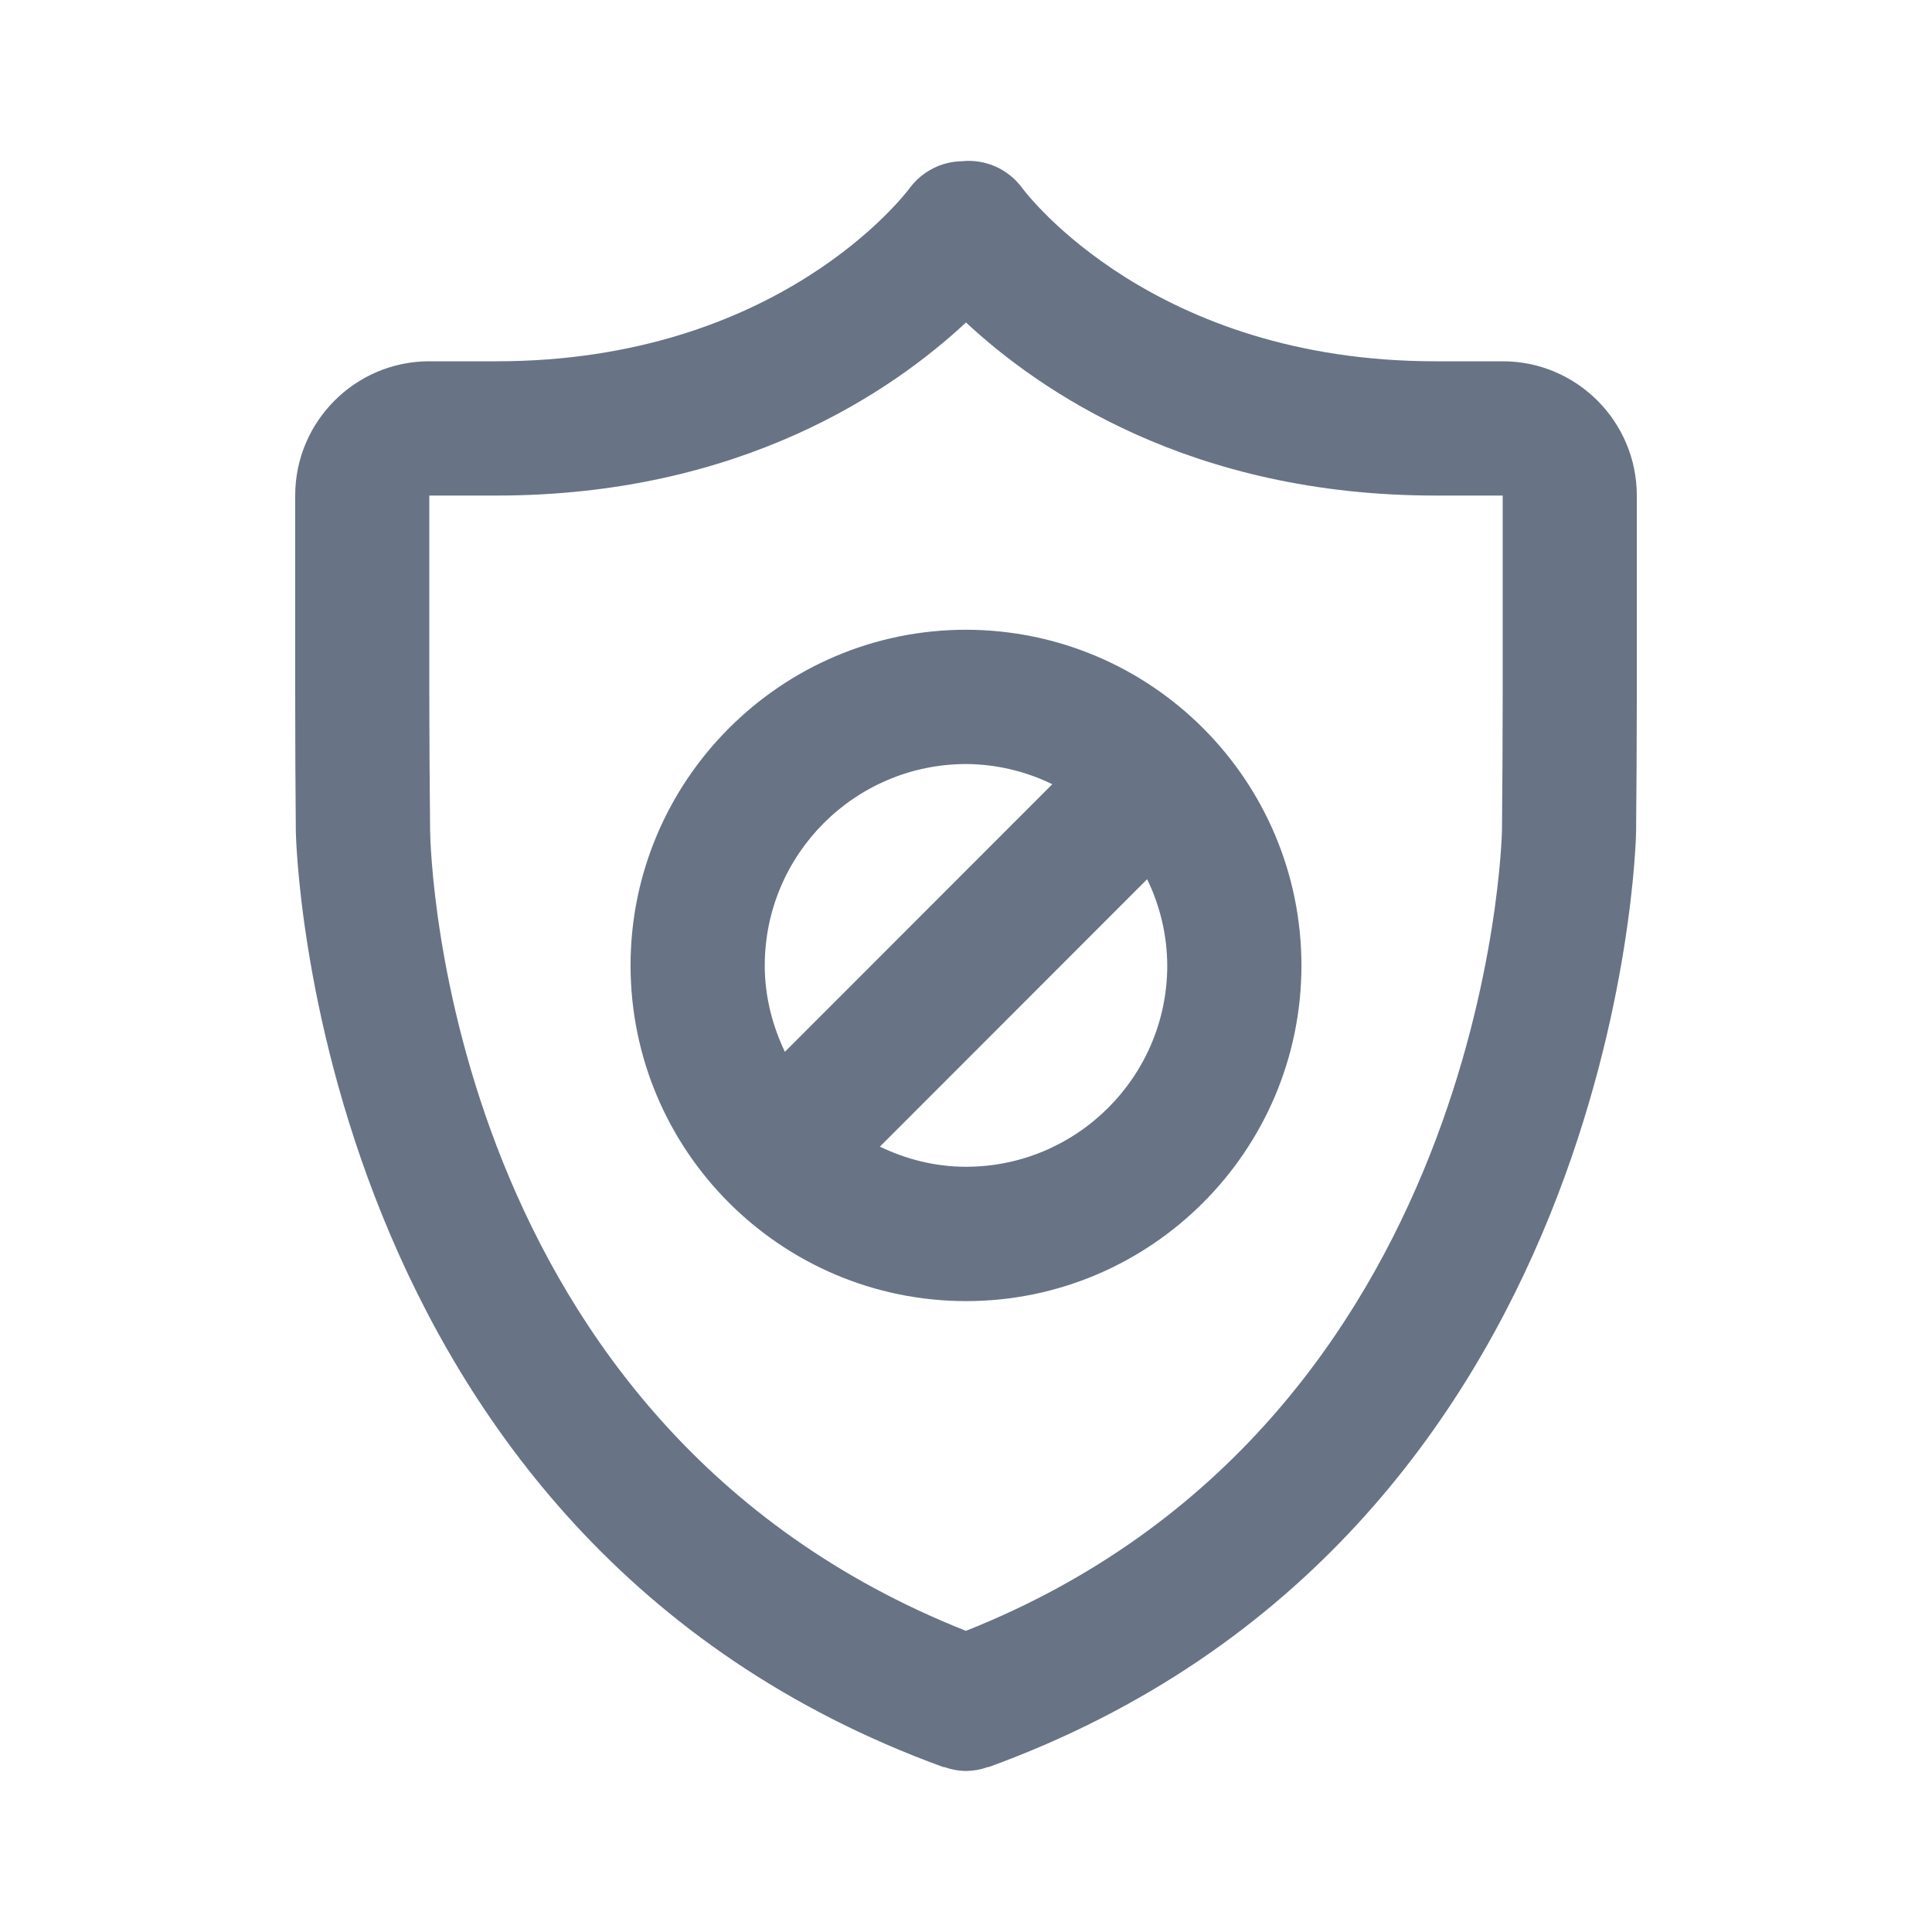
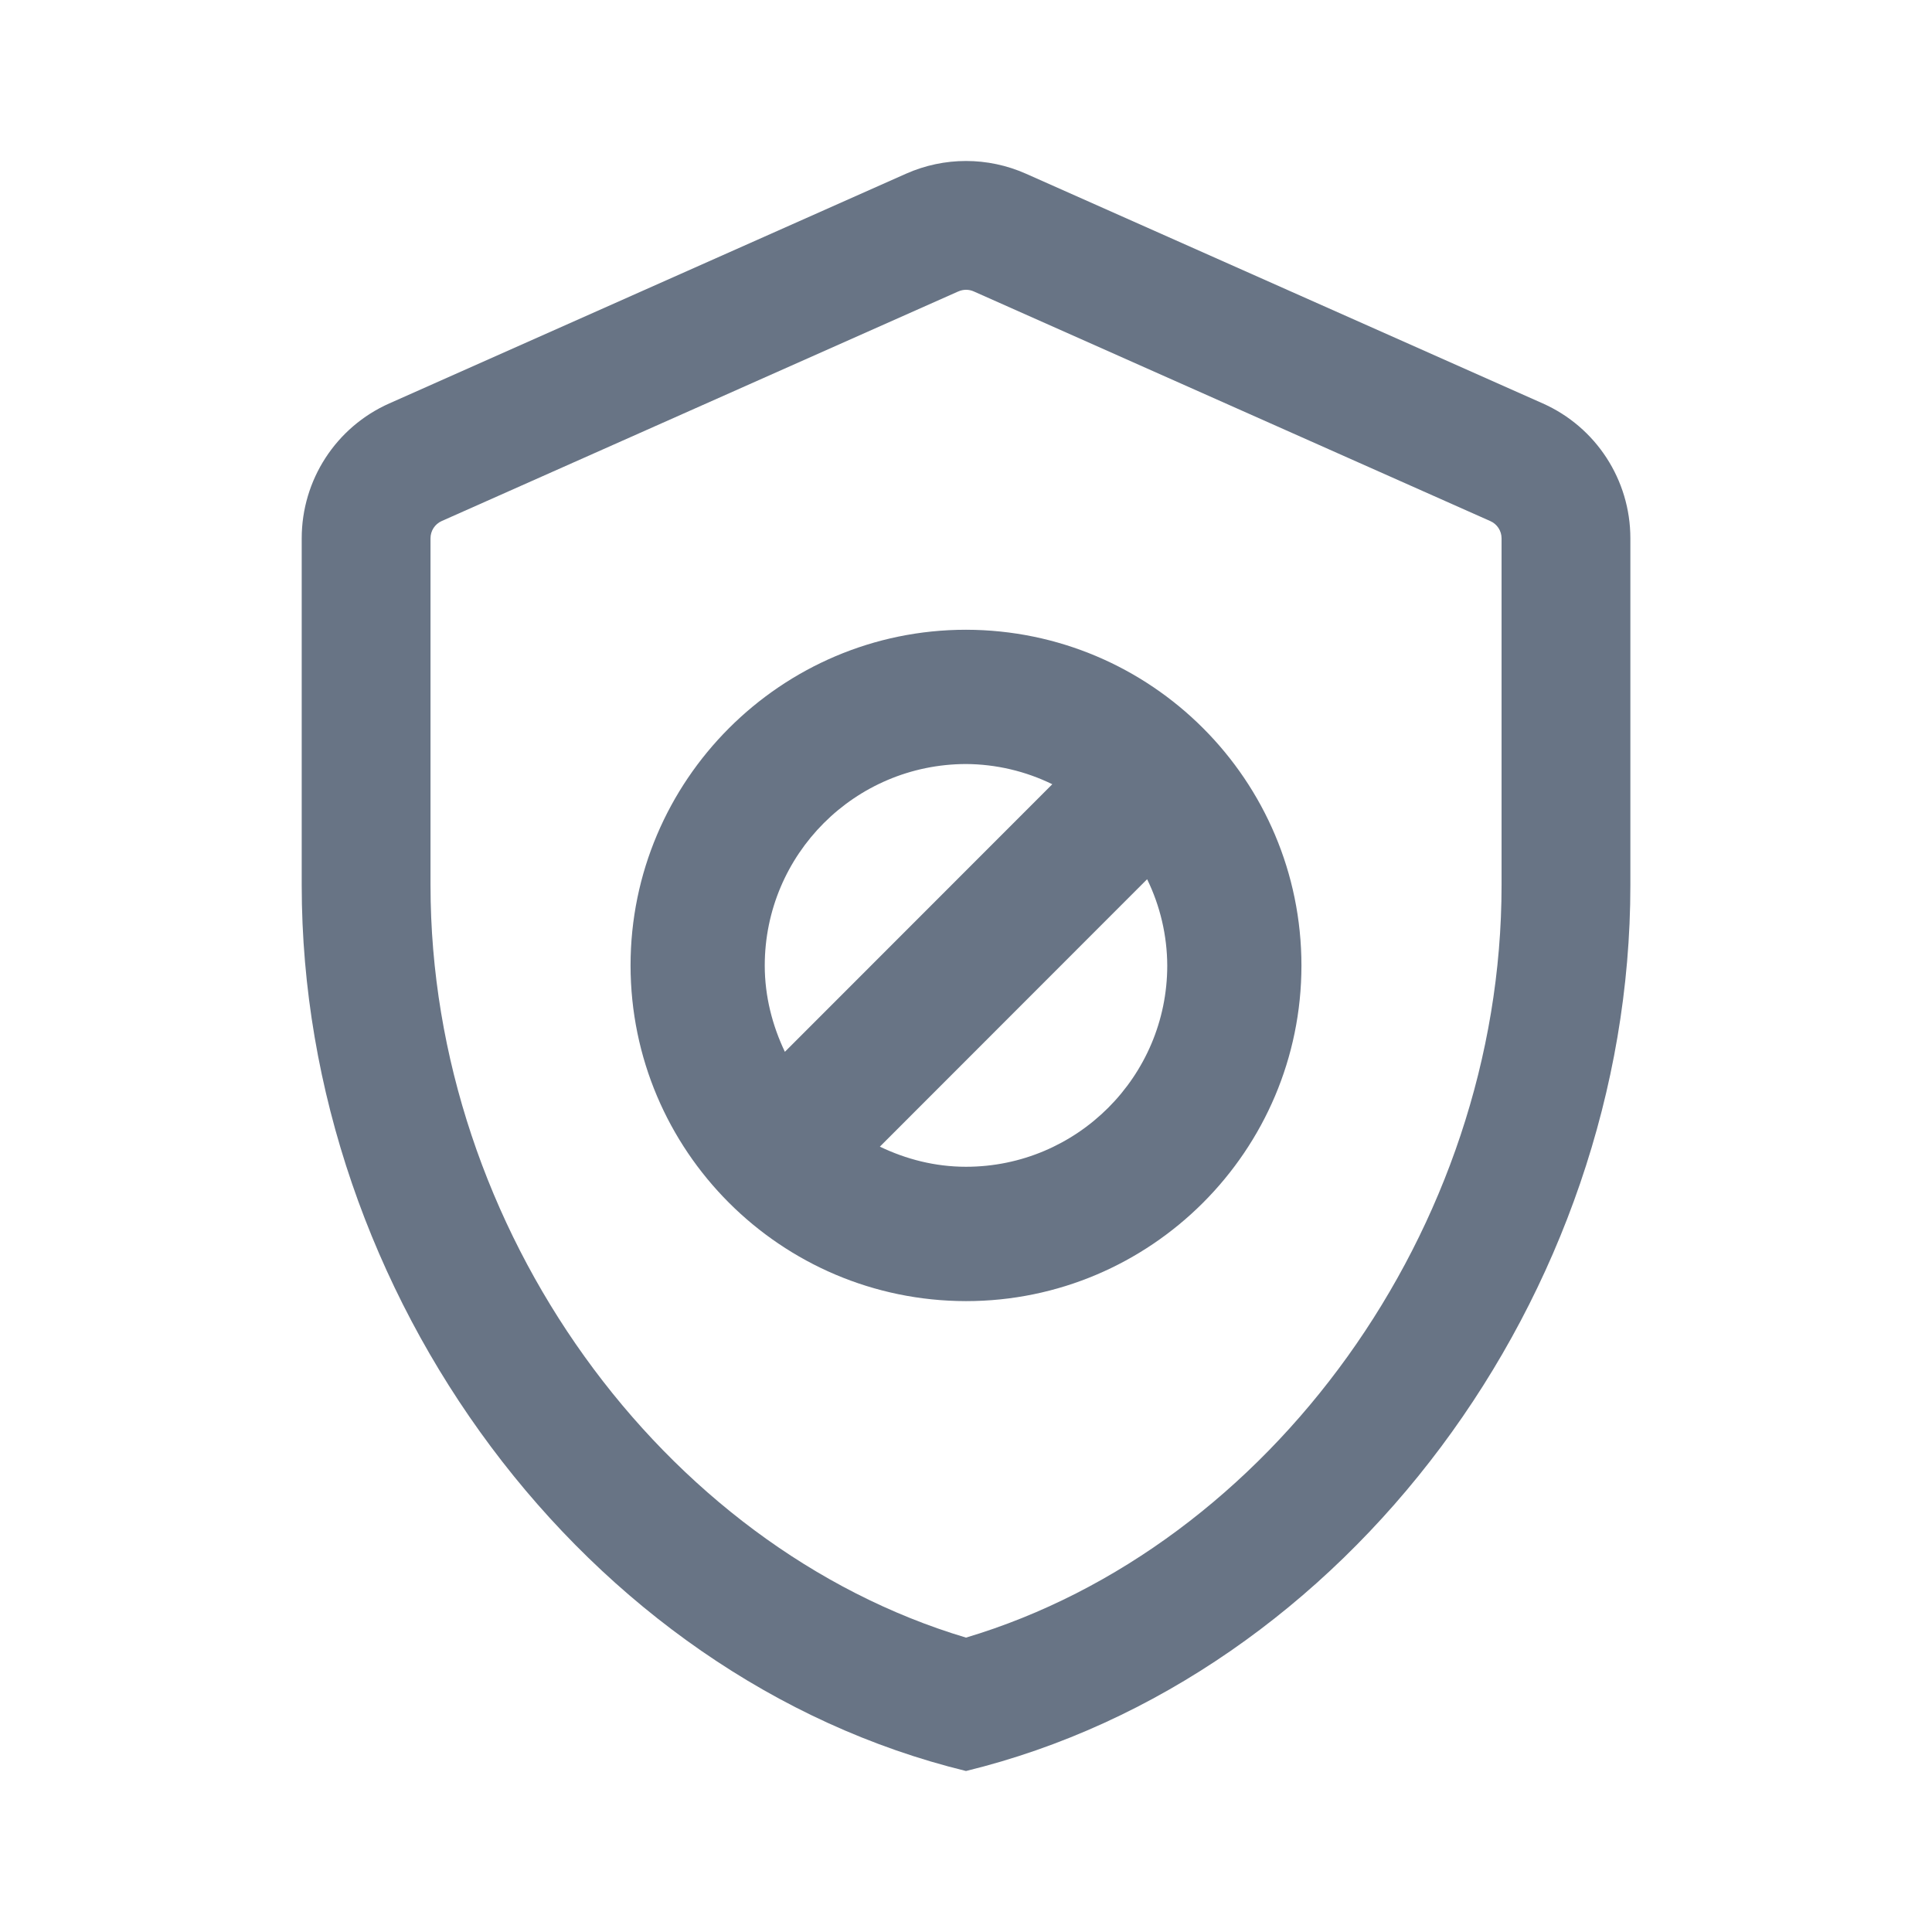
<svg xmlns="http://www.w3.org/2000/svg" fill="none" viewBox="0 0 24 24">
-   <path fill="#687485" fill-rule="evenodd" d="M20.324 10.334c0 .087-.184 8.756-8.039 11.616-.006.001-.012 0-.017.002A.828.828 0 0 1 12 22a.823.823 0 0 1-.267-.048c-.006-.002-.012 0-.018-.002-7.855-2.86-8.038-11.529-8.04-11.616a187.36 187.36 0 0 1-.008-1.676V6.156c0-.92.747-1.668 1.666-1.668h.834c3.5 0 5.076-2.072 5.14-2.16a.824.824 0 0 1 .641-.325.822.822 0 0 1 .748.33c.062.083 1.637 2.155 5.137 2.155h.834c.919 0 1.666.748 1.666 1.668v2.502c0 .46-.004 1.215-.009 1.676Zm-1.657-4.178h-.834c-3.045 0-4.925-1.305-5.833-2.15-.908.845-2.788 2.15-5.833 2.15h-.834v2.502c0 .456.005 1.203.01 1.659.004.303.194 7.379 6.656 9.942 6.49-2.578 6.658-9.868 6.659-9.943.005-.455.009-1.202.009-1.658V6.156ZM12 16.163a4.173 4.173 0 0 1-4.167-4.17c0-2.298 1.87-4.17 4.167-4.17a4.173 4.173 0 0 1 4.167 4.17c0 2.3-1.87 4.17-4.167 4.17Zm2.5-4.17a2.47 2.47 0 0 0-.25-1.071l-3.32 3.322c.325.156.685.25 1.07.25 1.378 0 2.5-1.121 2.5-2.5Zm-5 0c0 .385.095.747.25 1.073l3.322-3.324A2.474 2.474 0 0 0 12 9.491a2.505 2.505 0 0 0-2.5 2.503Z" clip-rule="evenodd" />
+   <path fill="#687485" fill-rule="evenodd" d="M11.905 3.62 5.486 6.473a.234.234 0 0 0-.138.214v4.31c0 4.275 2.884 8.22 6.652 9.346 3.768-1.125 6.653-5.07 6.653-9.346v-4.31a.234.234 0 0 0-.14-.214L12.096 3.62a.234.234 0 0 0-.19 0Zm-.65-1.462a1.834 1.834 0 0 1 1.49 0l6.419 2.853c.662.294 1.089.95 1.089 1.676v4.31c0 5.089-3.521 9.848-8.253 11.003-4.731-1.155-8.252-5.914-8.252-11.003v-4.31c0-.725.426-1.382 1.089-1.676l6.418-2.853ZM12 16.163a4.173 4.173 0 0 1-4.167-4.17c0-2.298 1.87-4.17 4.167-4.17a4.173 4.173 0 0 1 4.167 4.17c0 2.3-1.87 4.17-4.167 4.17Zm2.5-4.17a2.47 2.47 0 0 0-.25-1.071l-3.32 3.322c.325.156.685.25 1.07.25 1.378 0 2.5-1.121 2.5-2.5Zm-5 0c0 .385.095.747.25 1.073l3.322-3.324A2.474 2.474 0 0 0 12 9.491a2.505 2.505 0 0 0-2.5 2.503Z" clip-rule="evenodd" />
</svg>
